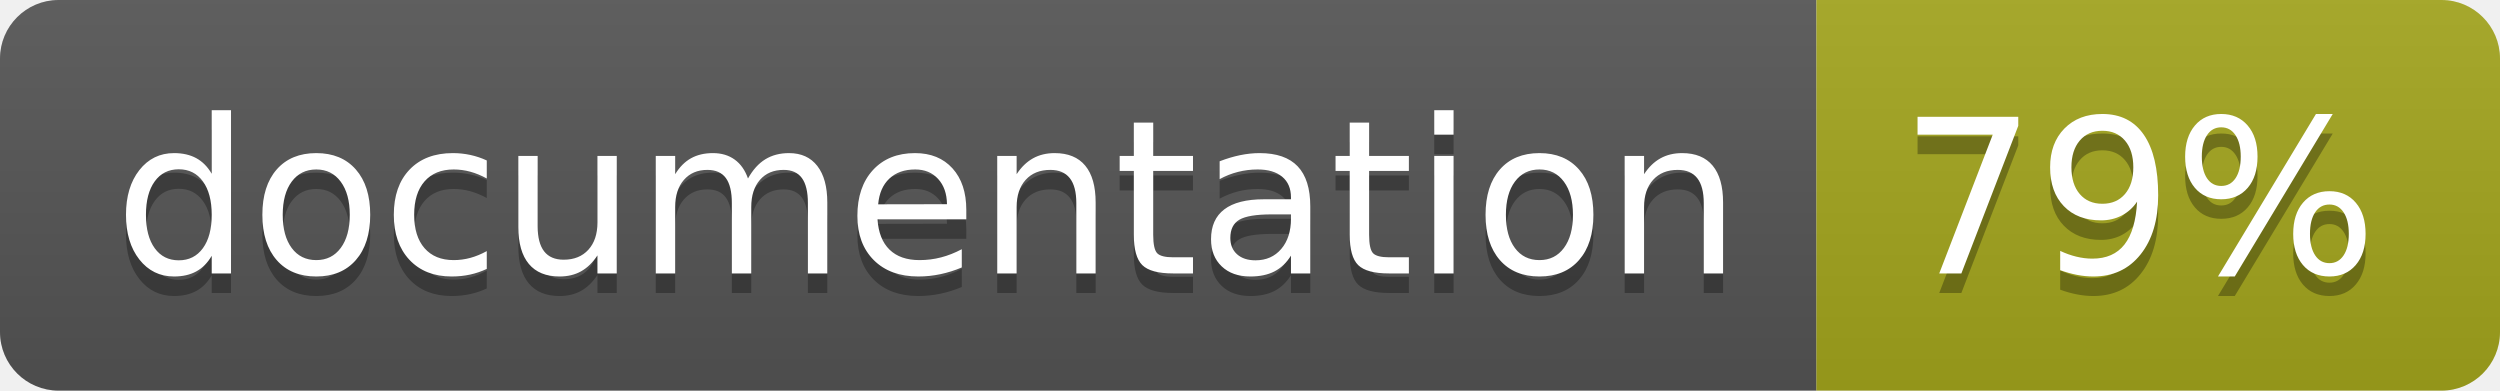
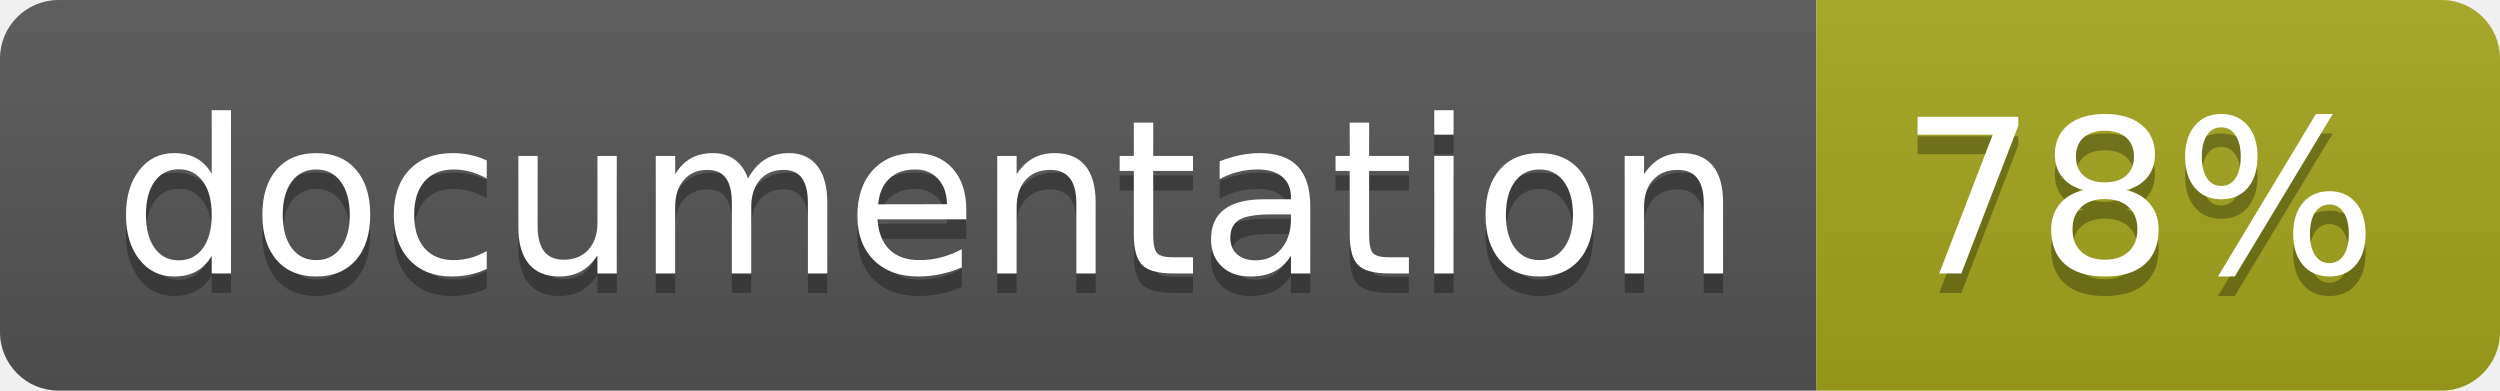
<svg xmlns="http://www.w3.org/2000/svg" width="128" height="20">
  <linearGradient id="b" x2="0" y2="100%">
    <stop offset="0" stop-color="#bbb" stop-opacity=".1" />
    <stop offset="1" stop-opacity=".1" />
  </linearGradient>
  <clipPath id="a">
    <rect width="128" height="20" rx="3" fill="#fff" />
  </clipPath>
  <g clip-path="url(#a)">
    <path fill="#555" d="M0 0h93v20H0z" />
    <path fill="#a4a61d" d="M93 0h35v20H93z" />
    <path fill="url(#b)" d="M0 0h128v20H0z" />
  </g>
  <g fill="#fff" text-anchor="middle" font-family="DejaVu Sans,Verdana,Geneva,sans-serif" font-size="110">
    <text x="475" y="150" fill="#010101" fill-opacity=".3" transform="scale(.1)" textLength="830">documentation</text>
    <text x="475" y="140" transform="scale(.1)" textLength="830">documentation</text>
-     <text x="1095" y="150" fill="#010101" fill-opacity=".3" transform="scale(.1)" textLength="250">79%</text>
-     <text x="1095" y="140" transform="scale(.1)" textLength="250">79%</text>
+     <text x="1095" y="150" fill="#010101" fill-opacity=".3" transform="scale(.1)" textLength="250">78%</text>
+     <text x="1095" y="140" transform="scale(.1)" textLength="250">78%</text>
  </g>
</svg>
